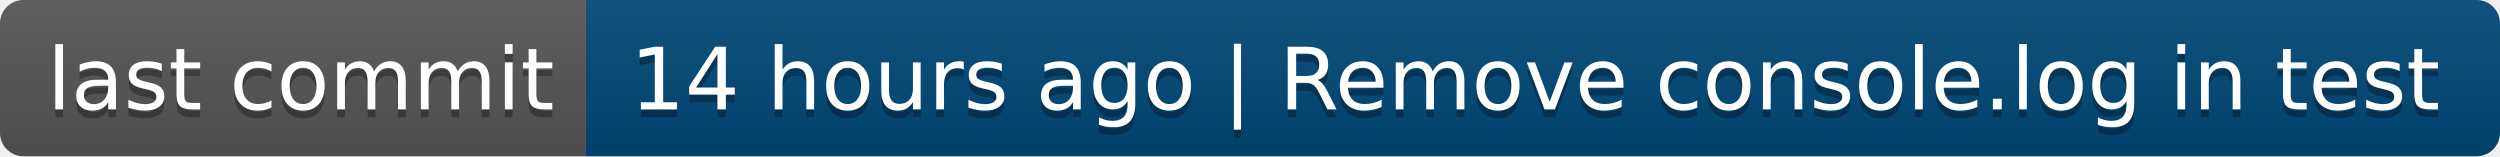
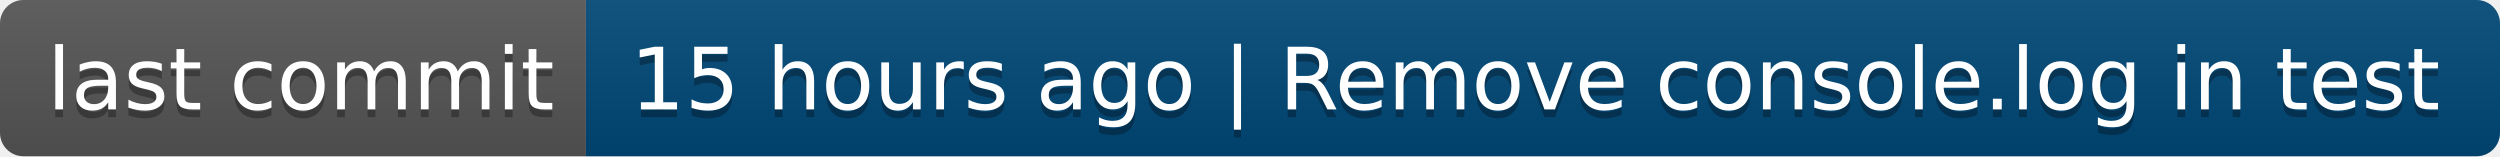
- <svg xmlns="http://www.w3.org/2000/svg" width="320" height="20" role="img" aria-label="last commit: 14 hours ago | Remove console.log in test">
+ <svg xmlns="http://www.w3.org/2000/svg" width="320" height="20" role="img" aria-label="last commit: 15 hours ago | Remove console.log in test">
  <linearGradient id="s" x2="0" y2="100%">
    <stop offset="0" stop-color="#bbb" stop-opacity=".1" />
    <stop offset="1" stop-opacity=".1" />
  </linearGradient>
  <clipPath id="r">
    <rect width="320" height="20" rx="3" fill="#fff" />
  </clipPath>
  <g clip-path="url(#r)">
    <rect width="75" height="20" fill="#555" />
    <rect x="75" width="245" height="20" fill="#004878" />
    <rect width="320" height="20" fill="url(#s)" />
  </g>
  <g fill="#fff" text-anchor="middle" font-family="Verdana,Geneva,DejaVu Sans,sans-serif" text-rendering="geometricPrecision" font-size="110">
    <text aria-hidden="true" x="385" y="150" fill="#010101" fill-opacity=".3" transform="scale(.1)" textLength="650">last commit</text>
    <text x="385" y="140" transform="scale(.1)" fill="#fff" textLength="650">last commit</text>
-     <text aria-hidden="true" x="1965" y="150" fill="#010101" fill-opacity=".3" transform="scale(.1)" textLength="2350">14 hours ago | Remove console.log in test</text>
-     <text x="1965" y="140" transform="scale(.1)" fill="#fff" textLength="2350">14 hours ago | Remove console.log in test</text>
+     <text aria-hidden="true" x="1965" y="150" fill="#010101" fill-opacity=".3" transform="scale(.1)" textLength="2350">15 hours ago | Remove console.log in test</text>
+     <text x="1965" y="140" transform="scale(.1)" fill="#fff" textLength="2350">15 hours ago | Remove console.log in test</text>
  </g>
</svg>
